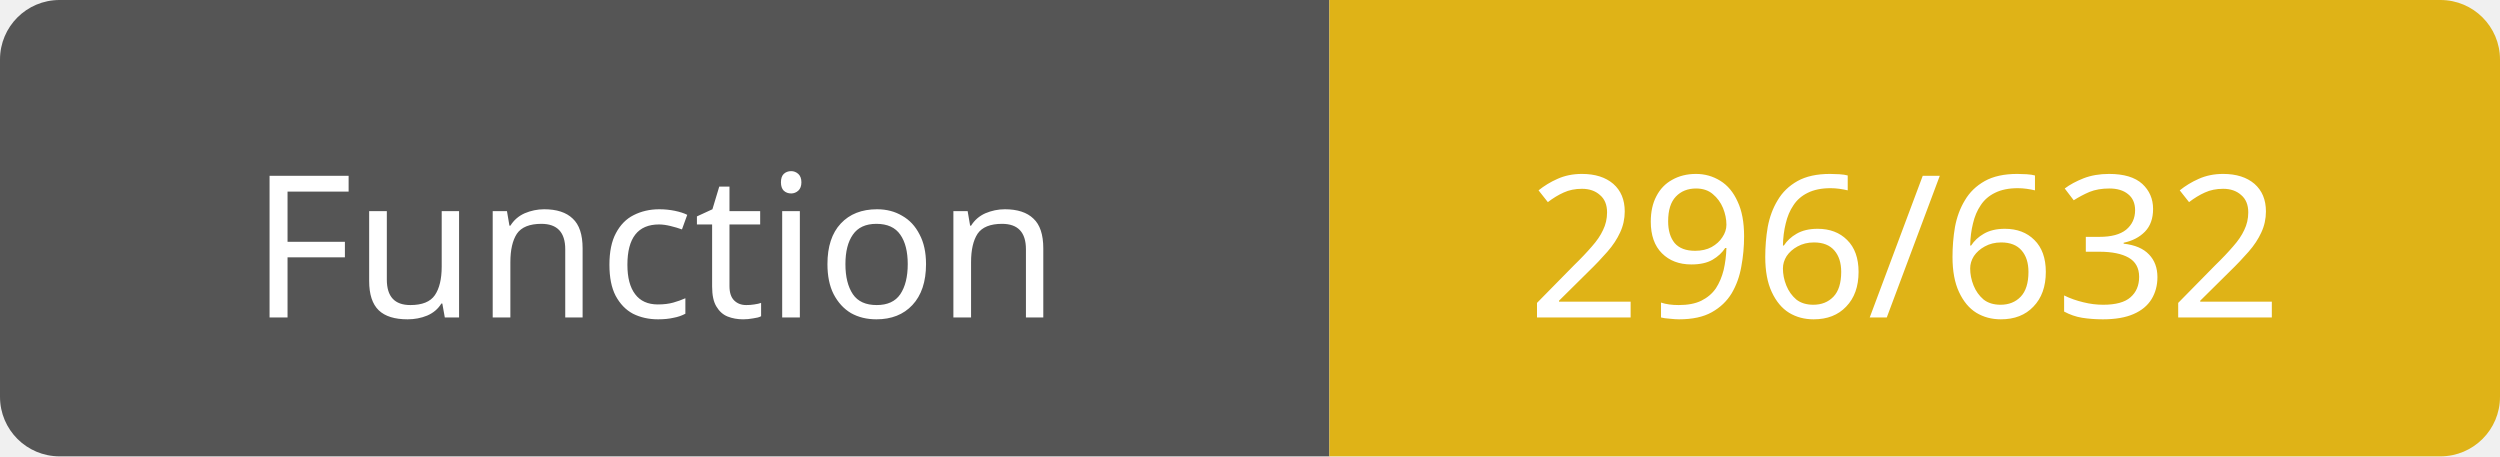
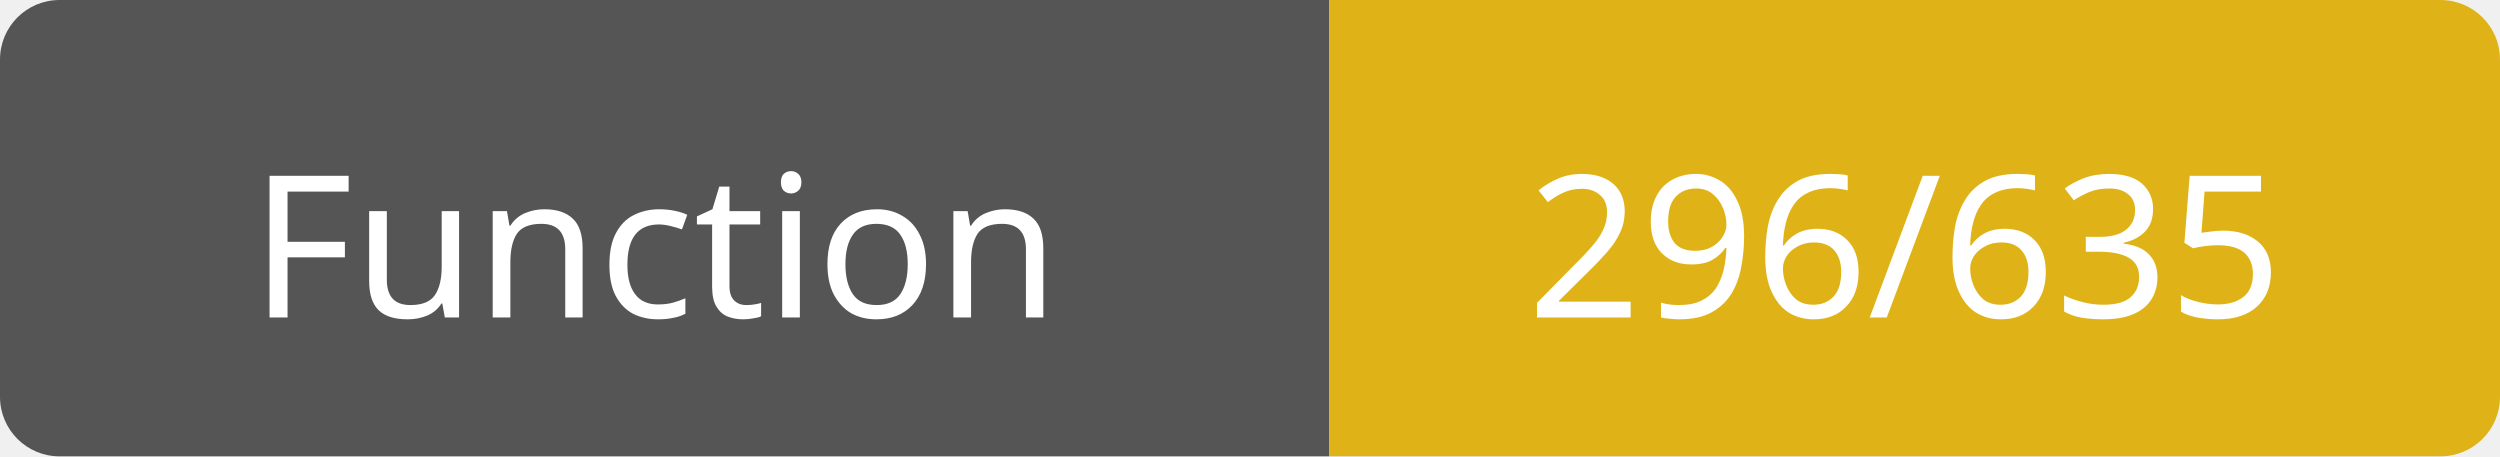
<svg xmlns="http://www.w3.org/2000/svg" width="126" height="23">
  <path d="M3,0 h61 h3 v23 h-3 h-61 a3,3 0 0 1 -3,-3 v-17 a3,3 0 0 1 3,-3 z" fill="#555" />
  <path d="M70,0 h53 a3,3 0 0 1 3,3 v17 a3,3 0 0 1 -3,3 h-53 h-3 v-23 h3 z" fill="#dfb317" />
  <text x="33" y="16" fill="#fff" font-family="Verdana" font-size="10" text-anchor="middle">Function</text>
-   <text x="96" y="16" fill="#fff" font-family="Verdana" font-size="10" text-anchor="middle">296/632</text>
+   <text x="96" y="16" fill="#fff" font-family="Verdana" font-size="10" text-anchor="middle">296/635</text>
</svg>
